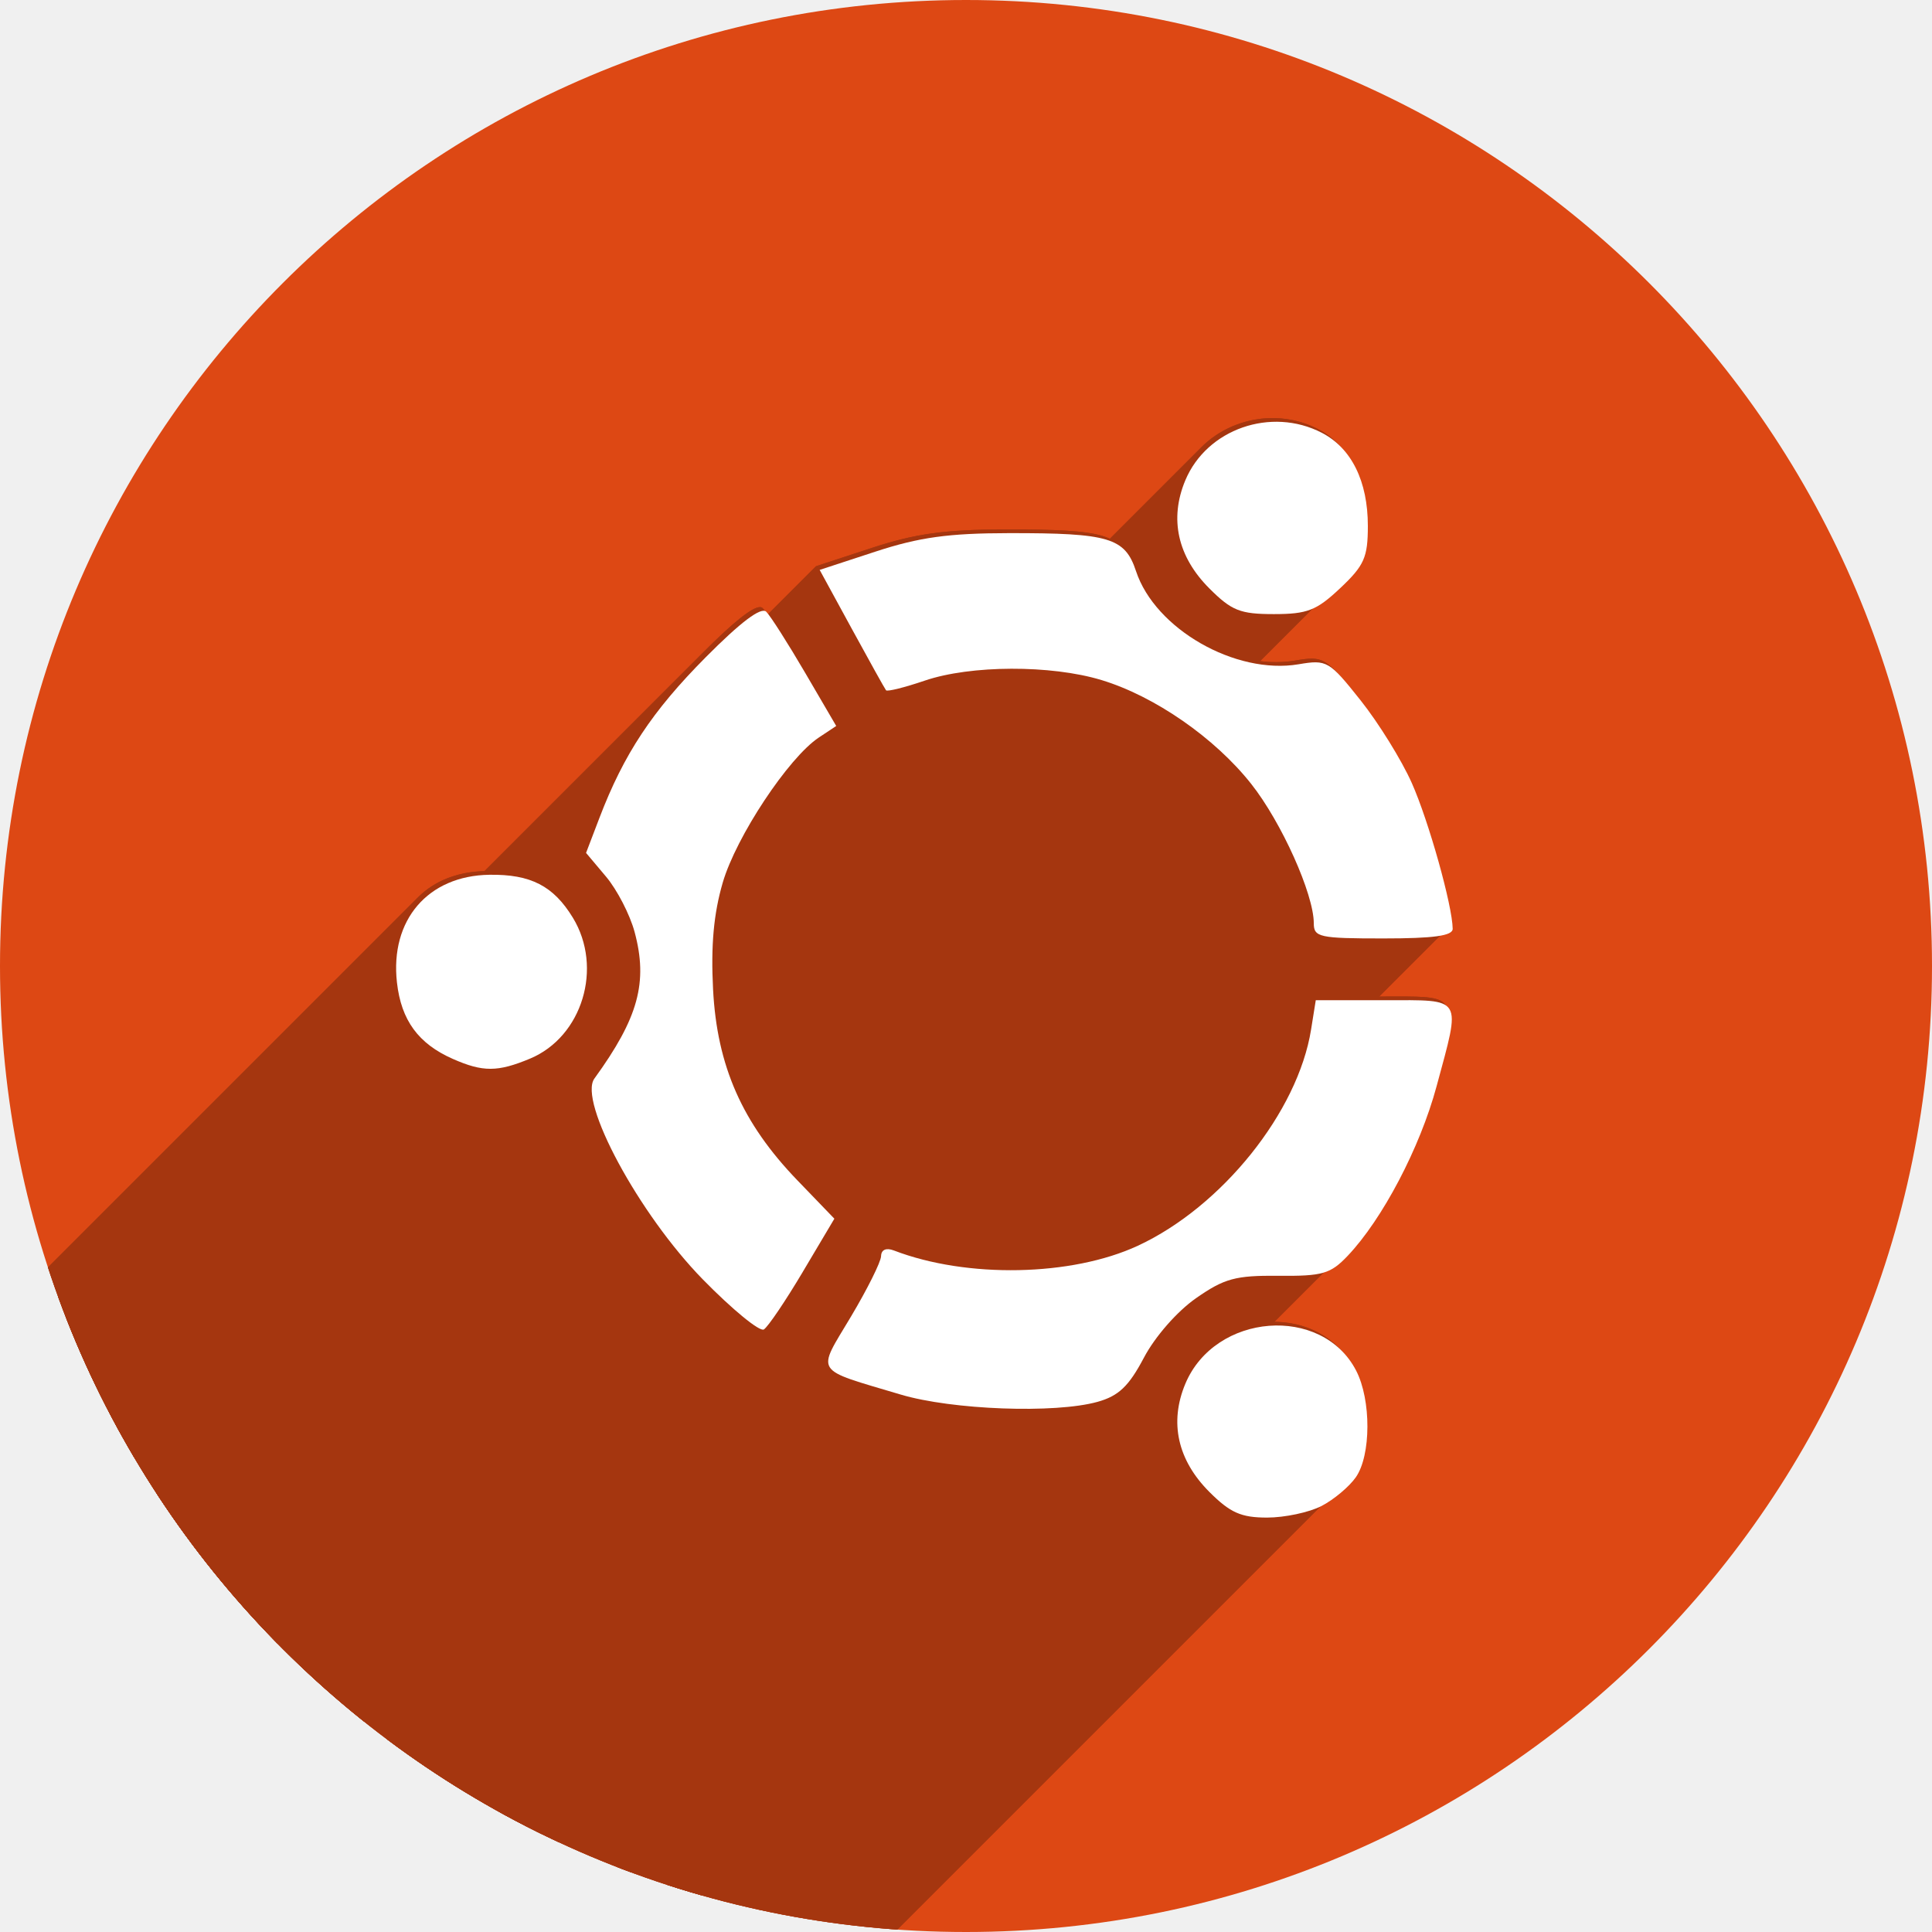
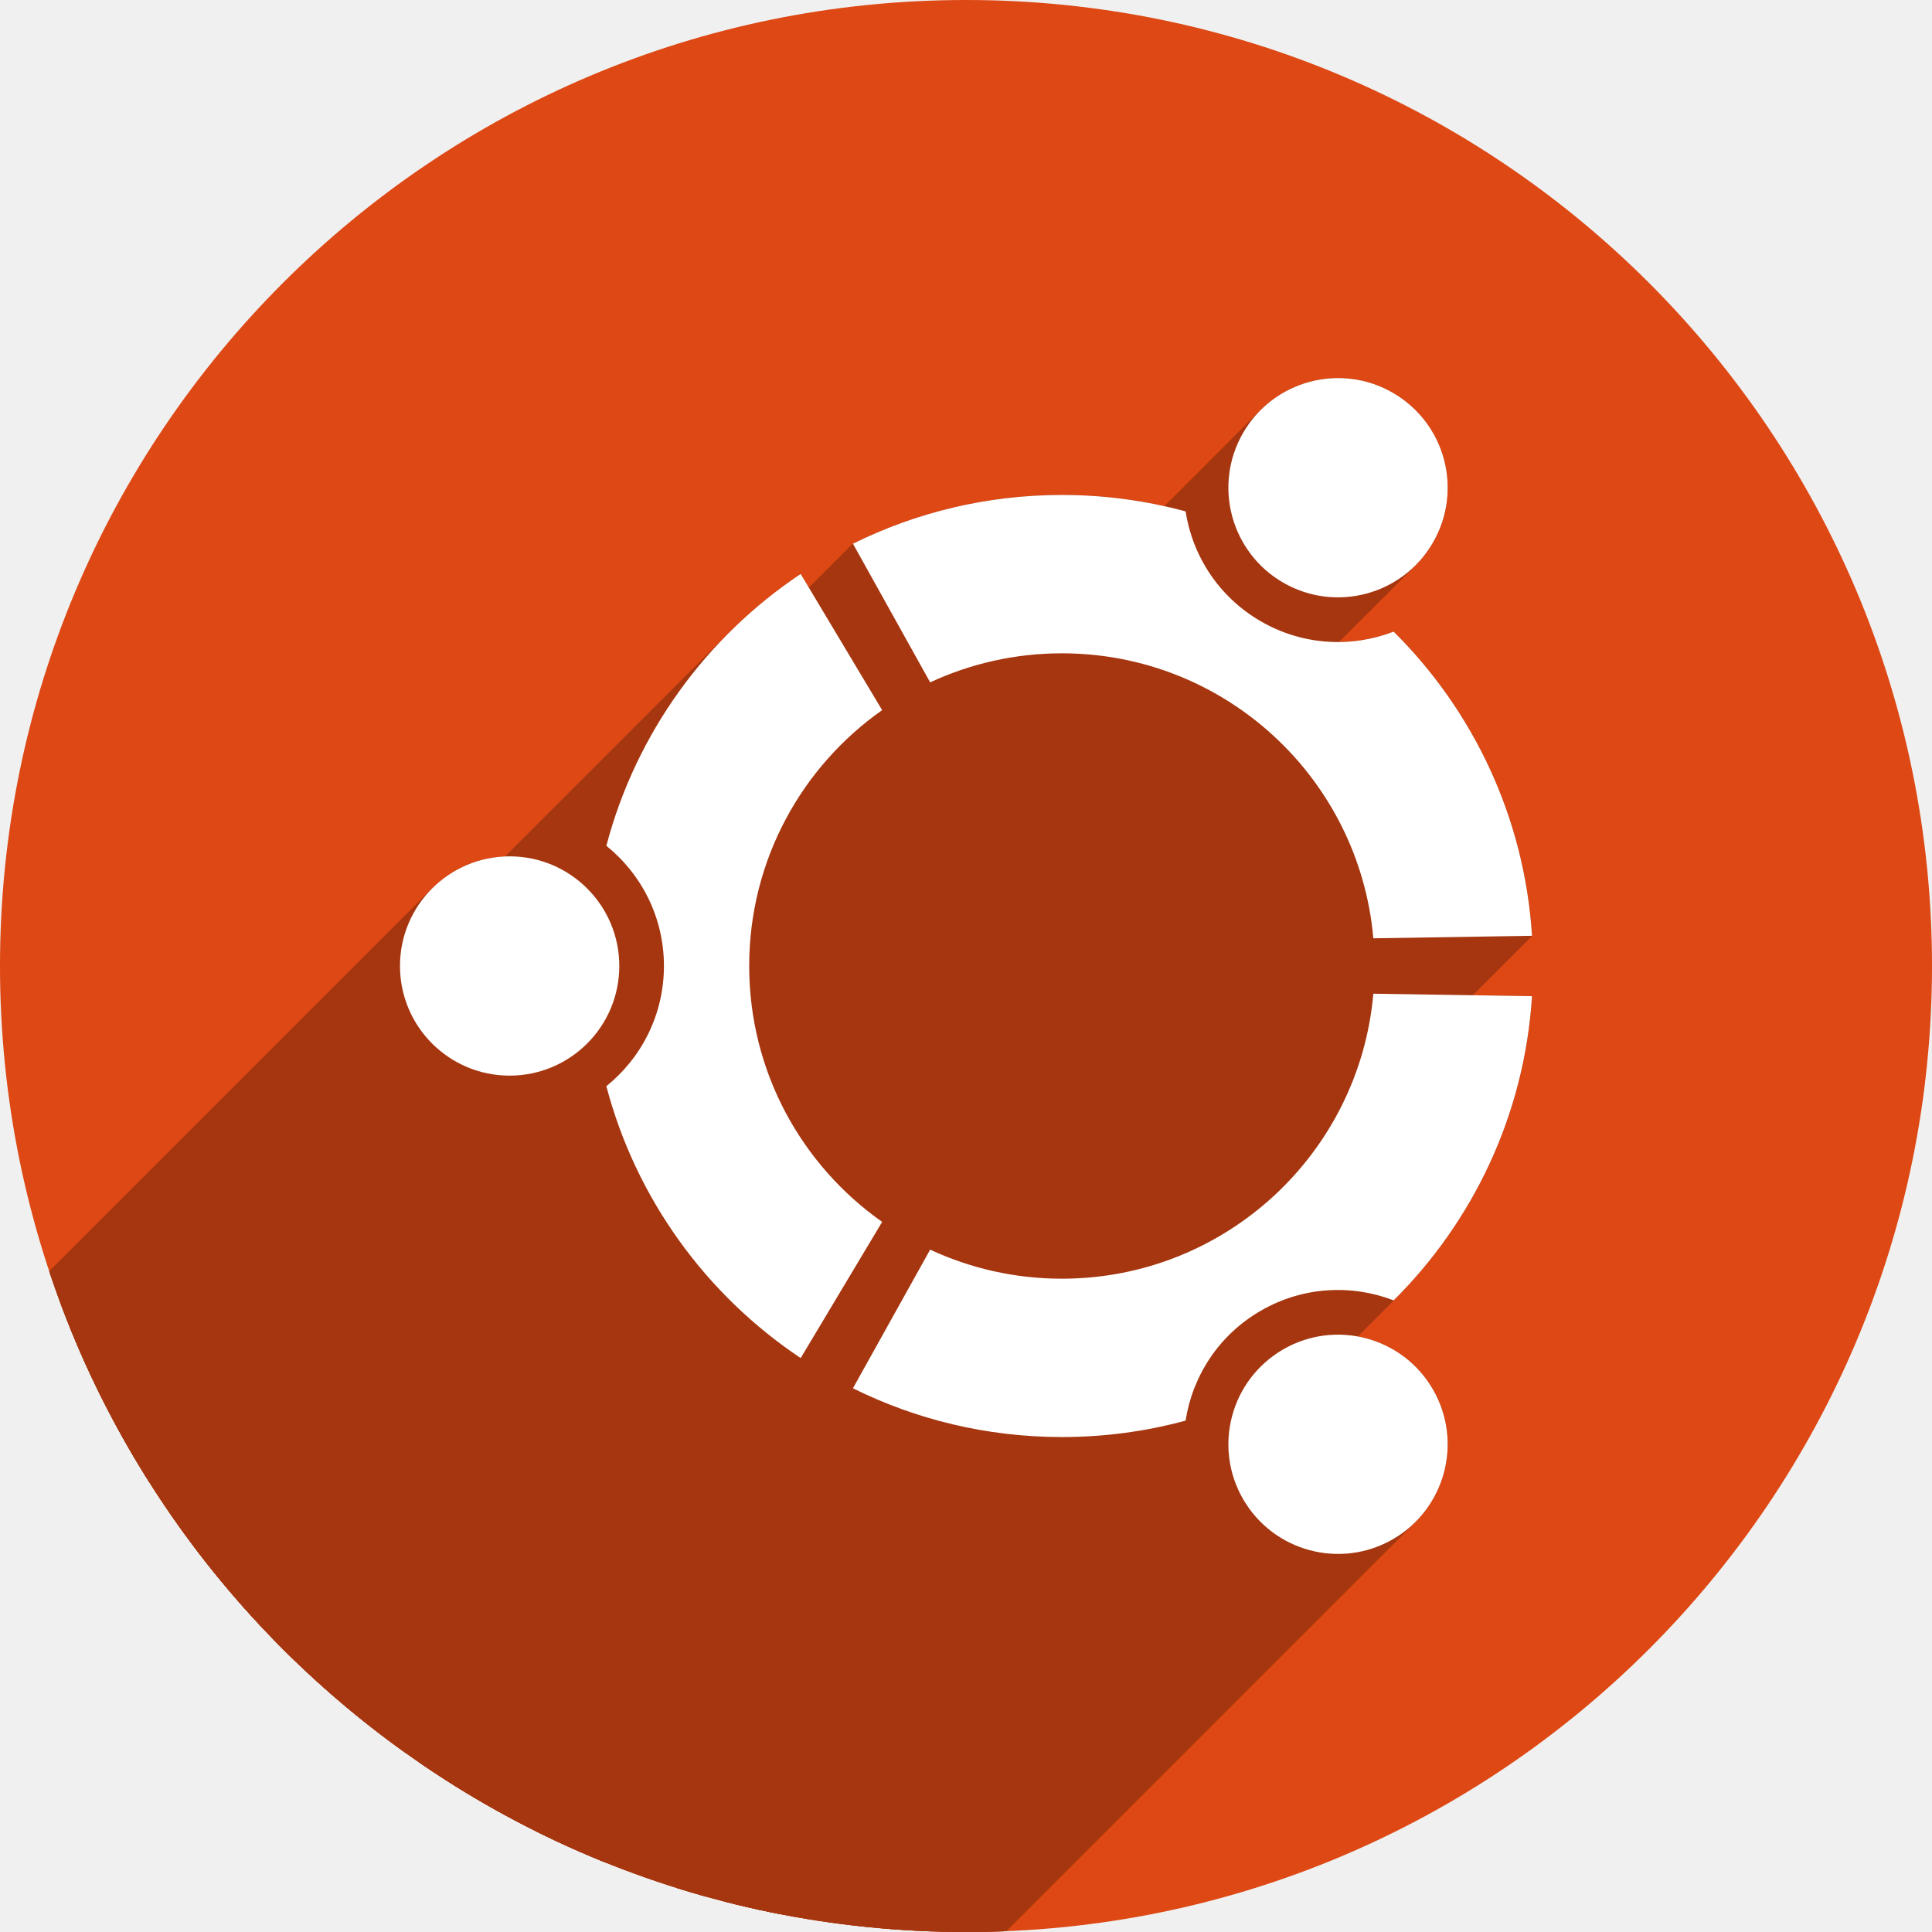
<svg xmlns="http://www.w3.org/2000/svg" width="256" height="256" viewBox="0 0 256 256" id="svg4149" version="1.1">
  <defs id="defs4151">
-     <clipPath id="clipPath4863" clipPathUnits="userSpaceOnUse">
-       <circle r="77.263" cy="924.362" cx="128" id="circle4865" style="fill:#e9e9e9;fill-opacity:1;stroke:none;stroke-width:20;stroke-miterlimit:4;stroke-dasharray:none;stroke-opacity:1" />
+     <clipPath clipPathUnits="userSpaceOnUse" id="clipPath4863">
+       <circle style="fill:#e9e9e9;fill-opacity:1;stroke:none;stroke-width:20;stroke-miterlimit:4;stroke-dasharray:none;stroke-opacity:1" id="circle4865" cx="128" cy="924.362" r="77.263" />
    </clipPath>
-     <clipPath clipPathUnits="userSpaceOnUse" id="clipPath5108">
-       <circle r="128" cy="128" cx="128" id="circle5110" style="fill:#dd4814;fill-opacity:1;stroke:none;stroke-width:20;stroke-miterlimit:4;stroke-dasharray:none;stroke-opacity:1" />
+     <clipPath id="clipPath5108" clipPathUnits="userSpaceOnUse">
+       <circle style="fill:#dd4814;fill-opacity:1;stroke:none;stroke-width:20;stroke-miterlimit:4;stroke-dasharray:none;stroke-opacity:1" id="circle5110" cx="128" cy="128" r="128" />
+     </clipPath>
+     <clipPath clipPathUnits="userSpaceOnUse" id="clipPath1087">
+       <circle style="fill:#dd4814;fill-opacity:1;stroke:none;stroke-width:20;stroke-miterlimit:4;stroke-dasharray:none;stroke-opacity:1" id="circle1089" cx="128" cy="924.362" r="128" />
    </clipPath>
  </defs>
-   <g id="layer1" transform="translate(0,-796.3622)">
-     <circle style="fill:#dd4814;fill-opacity:1;stroke:none;stroke-width:20;stroke-miterlimit:4;stroke-dasharray:none;stroke-opacity:1" id="path4723" cx="128" cy="924.362" r="128" />
-     <g id="g4839" transform="translate(0,796.3622)" clip-path="url(#clipPath5108)" style="fill:#a5360f;fill-opacity:1">
-       <g id="g4841" style="fill:#a5360f;fill-opacity:1">
-         <path id="path4843" d="m 168.057,55.41 c -3.32,0.141 -6.525,1.508 -8.852,3.835 l -353.553,353.553 c 2.327,-2.327 5.532,-3.695 8.852,-3.835 z" style="fill:#a5360f;fill-opacity:1" />
-         <path id="path4845" d="m 159.204,59.246 c -1.101,1.101 -2.006,2.417 -2.634,3.92 L -196.983,416.719 c 0.628,-1.503 1.533,-2.819 2.634,-3.92 z" style="fill:#a5360f;fill-opacity:1" />
-         <path id="path4847" d="m 156.57,63.166 c -2.135,5.11 -1.022,10.107 3.191,14.32 L -193.792,431.04 c -4.214,-4.214 -5.327,-9.21 -3.191,-14.32 z" style="fill:#a5360f;fill-opacity:1" />
-         <path id="path4849" d="m 159.762,77.486 c 2.948,2.948 4.081,3.398 8.545,3.398 L -185.247,434.438 c -4.464,0 -5.597,-0.451 -8.545,-3.398 z" style="fill:#a5360f;fill-opacity:1" />
-         <path id="path4851" d="m 168.307,80.885 c 4.437,0 5.648,-0.474 8.799,-3.445 L -176.448,430.993 c -3.151,2.972 -4.362,3.445 -8.799,3.445 z" style="fill:#a5360f;fill-opacity:1" />
-         <path id="path4853" d="m 177.105,77.439 c 0.314,-0.296 0.602,-0.574 0.866,-0.838 L -175.582,430.155 c -0.264,0.264 -0.551,0.541 -0.866,0.838 z" style="fill:#a5360f;fill-opacity:1" />
-         <path id="path4855" d="m 177.971,76.602 c 2.403,-2.403 2.789,-3.643 2.789,-7.399 L -172.794,422.757 c 0,3.755 -0.386,4.996 -2.789,7.399 z" style="fill:#a5360f;fill-opacity:1" />
-         <path id="path4857" d="m 180.76,69.203 c 0,-5.923 -2.17,-10.31 -6.105,-12.346 L -178.899,410.411 c 3.936,2.035 6.105,6.423 6.105,12.346 z" style="fill:#a5360f;fill-opacity:1" />
-         <path id="path4859" d="m 174.654,56.857 c -2.098,-1.085 -4.374,-1.542 -6.598,-1.447 L -185.497,408.964 c 2.223,-0.094 4.499,0.362 6.598,1.447 z" style="fill:#a5360f;fill-opacity:1" />
-         <path id="path4861" d="m 133.18,70.156 c -7.977,0.011 -11.866,0.548 -17.645,2.441 L -238.018,426.151 c 5.778,-1.893 9.668,-2.43 17.645,-2.441 z" style="fill:#a5360f;fill-opacity:1" />
-         <path id="path4863" d="m 115.535,72.598 -7.412,2.43 -353.553,353.553 7.412,-2.43 z" style="fill:#a5360f;fill-opacity:1" />
-         <path id="path4865" d="m 108.123,75.027 4.25,7.789 -353.553,353.553 -4.25,-7.789 z" style="fill:#a5360f;fill-opacity:1" />
-         <path id="path4867" d="m 112.373,82.816 c 2.337,4.284 4.381,7.956 4.543,8.16 L -236.637,444.53 c -0.162,-0.204 -2.206,-3.876 -4.543,-8.16 z" style="fill:#a5360f;fill-opacity:1" />
-         <path id="path4869" d="m 116.916,90.977 c 0.162,0.204 2.472,-0.372 5.135,-1.279 L -231.503,443.251 c -2.663,0.907 -4.973,1.483 -5.135,1.279 z" style="fill:#a5360f;fill-opacity:1" />
-         <path id="path4871" d="m 122.051,89.697 c 6.073,-2.069 16.719,-2.103 23.408,-0.076 L -208.094,443.174 c -6.689,-2.027 -17.335,-1.993 -23.408,0.076 z" style="fill:#a5360f;fill-opacity:1" />
-         <path id="path4873" d="m 145.459,89.621 c 7.059,2.139 15.024,7.662 19.846,13.762 L -188.249,456.936 c -4.821,-6.099 -12.786,-11.622 -19.846,-13.762 z" style="fill:#a5360f;fill-opacity:1" />
-         <path id="path4875" d="m 165.305,103.383 c 4.016,5.081 8.293,14.605 8.293,18.469 l -353.553,353.553 c 0,-3.864 -4.277,-13.388 -8.293,-18.469 z" style="fill:#a5360f;fill-opacity:1" />
-         <path id="path4877" d="m 173.598,121.852 c 0,1.847 0.741,2.008 9.209,2.008 l -353.553,353.553 c -8.468,0 -9.209,-0.161 -9.209,-2.008 z" style="fill:#a5360f;fill-opacity:1" />
-         <path id="path4879" d="m 182.807,123.859 c 5.712,0 8.378,-0.253 9.03,-0.905 l -353.553,353.553 c -0.652,0.652 -3.318,0.905 -9.03,0.905 z" style="fill:#a5360f;fill-opacity:1" />
-         <path id="path4881" d="m 191.837,122.954 c 0.112,-0.112 0.165,-0.236 0.163,-0.372 l -353.553,353.553 c 0.002,0.136 -0.051,0.26 -0.163,0.372 z" style="fill:#a5360f;fill-opacity:1" />
-         <path id="path4883" d="m 192,122.582 c -0.036,-3.084 -3.181,-14.297 -5.42,-19.324 L -166.973,456.811 c 2.239,5.028 5.384,16.241 5.42,19.324 z" style="fill:#a5360f;fill-opacity:1" />
-         <path id="path4885" d="m 186.58,103.258 c -1.345,-3.02 -4.394,-7.941 -6.775,-10.937 L -173.749,445.874 c 2.381,2.996 5.431,7.918 6.775,10.938 z" style="fill:#a5360f;fill-opacity:1" />
-         <path id="path4887" d="m 179.805,92.32 c -4.175,-5.254 -4.467,-5.424 -8.223,-4.789 l -353.553,353.553 c 3.755,-0.634 4.048,-0.465 8.223,4.789 z" style="fill:#a5360f;fill-opacity:1" />
-         <path id="path4889" d="m 171.582,87.531 c -8.371,1.414 -19.014,-4.684 -21.541,-12.342 L -203.512,428.743 c 2.527,7.658 13.171,13.756 21.541,12.342 z" style="fill:#a5360f;fill-opacity:1" />
-         <path id="path4891" d="m 150.041,75.189 c -1.461,-4.427 -3.555,-5.052 -16.861,-5.033 L -220.374,423.71 c 13.306,-0.018 15.4,0.606 16.861,5.033 z" style="fill:#a5360f;fill-opacity:1" />
-         <path id="path4893" d="m 100.697,80.445 c -1.006,-0.007 -3.461,1.942 -7.363,5.844 L -260.219,439.843 c 3.902,-3.902 6.357,-5.851 7.363,-5.844 z" style="fill:#a5360f;fill-opacity:1" />
-         <path id="path4895" d="m 93.334,86.29 c -0.106,0.106 -0.214,0.214 -0.323,0.324 L -260.542,440.167 c 0.109,-0.109 0.216,-0.217 0.323,-0.324 z" style="fill:#a5360f;fill-opacity:1" />
-         <path id="path4897" d="M 93.012,86.613 C 85.925,93.749 82.17,99.425 78.938,107.891 l -353.553,353.553 c 3.233,-8.465 6.988,-14.142 14.074,-21.277 z" style="fill:#a5360f;fill-opacity:1" />
-         <path id="path4899" d="m 78.938,107.891 -1.771,4.635 -353.553,353.553 1.771,-4.635 z" style="fill:#a5360f;fill-opacity:1" />
-         <path id="path4901" d="m 77.166,112.525 2.656,3.156 -353.553,353.553 -2.656,-3.156 z" style="fill:#a5360f;fill-opacity:1" />
-         <path id="path4903" d="m 79.822,115.682 c 1.46,1.736 3.159,5.028 3.775,7.316 L -269.956,476.551 c -0.616,-2.289 -2.315,-5.581 -3.775,-7.316 z" style="fill:#a5360f;fill-opacity:1" />
-         <path id="path4905" d="m 83.598,122.998 c 1.796,6.669 0.5,11.395 -5.326,19.426 L -275.282,495.977 c 5.826,-8.031 7.122,-12.756 5.326,-19.426 z" style="fill:#a5360f;fill-opacity:1" />
-         <path id="path4907" d="m 78.271,142.424 c -2.176,2.999 5.9,17.962 14.361,26.609 L -260.921,522.587 c -8.461,-8.648 -16.537,-23.61 -14.361,-26.609 z" style="fill:#a5360f;fill-opacity:1" />
-         <path id="path4909" d="m 92.633,169.033 c 3.903,3.989 7.543,6.977 8.09,6.639 l -353.553,353.553 c -0.547,0.338 -4.187,-2.649 -8.09,-6.639 z" style="fill:#a5360f;fill-opacity:1" />
-         <path id="path4911" d="m 100.723,175.672 c 0.044,-0.027 0.101,-0.075 0.167,-0.142 l -353.553,353.553 c -0.067,0.067 -0.123,0.115 -0.167,0.142 z" style="fill:#a5360f;fill-opacity:1" />
-         <path id="path4913" d="m 100.89,175.53 c 0.757,-0.757 2.894,-3.949 5.004,-7.502 l -353.553,353.553 c -2.111,3.553 -4.247,6.745 -5.004,7.502 z" style="fill:#a5360f;fill-opacity:1" />
-         <path id="path4915" d="m 105.895,168.027 4.176,-7.031 -353.553,353.553 -4.176,7.031 z" style="fill:#a5360f;fill-opacity:1" />
-         <path id="path4917" d="m 110.07,160.996 -4.916,-5.102 -353.553,353.553 4.916,5.102 z" style="fill:#a5360f;fill-opacity:1" />
-         <path id="path4919" d="M 105.154,155.895 C 97.859,148.326 94.524,140.769 93.998,130.621 L -259.555,484.174 c 0.526,10.148 3.861,17.705 11.156,25.273 z" style="fill:#a5360f;fill-opacity:1" />
-         <path id="path4921" d="m 93.998,130.621 c -0.302,-5.832 0.077,-10.037 1.279,-14.156 L -258.276,470.018 c -1.202,4.12 -1.581,8.324 -1.279,14.156 z" style="fill:#a5360f;fill-opacity:1" />
-         <path id="path4923" d="m 95.277,116.465 c 1.513,-5.186 6.779,-13.567 10.79,-17.577 L -247.487,452.441 c -4.01,4.01 -9.276,12.391 -10.79,17.577 z" style="fill:#a5360f;fill-opacity:1" />
-         <path id="path4925" d="m 106.067,98.888 c 0.692,-0.692 1.347,-1.254 1.939,-1.647 L -245.548,450.794 c -0.592,0.393 -1.247,0.955 -1.939,1.647 z" style="fill:#a5360f;fill-opacity:1" />
-         <path id="path4927" d="m 108.006,97.24 2.309,-1.533 -353.553,353.553 -2.309,1.533 z" style="fill:#a5360f;fill-opacity:1" />
-         <path id="path4929" d="m 110.314,95.707 -4.121,-7.055 -353.553,353.553 4.121,7.055 z" style="fill:#a5360f;fill-opacity:1" />
-         <path id="path4931" d="m 106.193,88.652 c -2.267,-3.88 -4.584,-7.516 -5.146,-8.078 L -252.507,434.128 c 0.563,0.563 2.879,4.198 5.146,8.078 z" style="fill:#a5360f;fill-opacity:1" />
-         <path id="path4933" d="m 101.047,80.574 c -0.085,-0.085 -0.202,-0.128 -0.35,-0.129 L -252.856,433.999 c 0.148,9.8e-4 0.264,0.044 0.35,0.129 z" style="fill:#a5360f;fill-opacity:1" />
-         <path id="path4935" d="m 64.355,115.424 c -3.732,0.056 -6.812,1.321 -8.963,3.472 L -298.161,472.449 c 2.151,-2.151 5.231,-3.416 8.963,-3.472 z" style="fill:#a5360f;fill-opacity:1" />
-         <path id="path4937" d="m 55.392,118.896 c -2.541,2.541 -3.786,6.319 -3.281,10.803 L -301.442,483.253 c -0.505,-4.484 0.74,-8.262 3.281,-10.803 z" style="fill:#a5360f;fill-opacity:1" />
-         <path id="path4939" d="m 52.111,129.699 c 0.564,5.004 2.83,8.105 7.396,10.121 L -294.046,493.374 c -4.567,-2.016 -6.832,-5.117 -7.396,-10.121 z" style="fill:#a5360f;fill-opacity:1" />
-         <path id="path4941" d="m 59.508,139.82 c 3.991,1.762 5.952,1.753 10.242,-0.039 L -283.803,493.335 c -4.29,1.792 -6.251,1.801 -10.242,0.039 z" style="fill:#a5360f;fill-opacity:1" />
-         <path id="path4943" d="m 69.75,139.781 c 1.426,-0.596 2.677,-1.458 3.728,-2.509 L -280.076,490.825 c -1.051,1.051 -2.302,1.913 -3.728,2.509 z" style="fill:#a5360f;fill-opacity:1" />
-         <path id="path4945" d="m 73.478,137.272 c 4.05,-4.05 5.145,-10.908 1.942,-16.161 L -278.133,474.665 c 3.203,5.253 2.108,12.11 -1.942,16.161 z" style="fill:#a5360f;fill-opacity:1" />
-         <path id="path4947" d="m 75.42,121.111 c -2.57,-4.215 -5.596,-5.77 -11.064,-5.688 L -289.198,468.977 c 5.468,-0.083 8.494,1.472 11.064,5.688 z" style="fill:#a5360f;fill-opacity:1" />
-         <path id="path4949" d="m 186.4,132.043 c -0.994,-0.006 -2.143,0.002 -3.463,0.002 l -353.553,353.553 c 1.32,0 2.469,-0.008 3.463,-0.002 z" style="fill:#a5360f;fill-opacity:1" />
-         <path id="path4951" d="m 182.938,132.045 -9.078,0 -353.553,353.553 9.078,0 z" style="fill:#a5360f;fill-opacity:1" />
-         <path id="path4953" d="m 173.859,132.045 -0.623,3.889 -353.553,353.553 0.623,-3.889 z" style="fill:#a5360f;fill-opacity:1" />
-         <path id="path4955" d="m 173.236,135.934 c -1.105,6.911 -5.543,14.48 -11.48,20.417 l -353.553,353.553 c 5.936,-5.936 10.375,-13.506 11.48,-20.417 z" style="fill:#a5360f;fill-opacity:1" />
-         <path id="path4957" d="m 161.757,156.35 c -3.439,3.439 -7.381,6.33 -11.469,8.228 l -353.553,353.553 c 4.088,-1.897 8.03,-4.789 11.469,-8.228 z" style="fill:#a5360f;fill-opacity:1" />
-         <path id="path4959" d="m 150.287,164.578 c -8.77,4.07 -22.656,4.341 -32.324,0.631 L -235.59,518.762 c 9.669,3.71 23.554,3.44 32.324,-0.631 z" style="fill:#a5360f;fill-opacity:1" />
-         <path id="path4961" d="m 117.963,165.209 c -0.664,-0.255 -1.17,-0.226 -1.453,0.057 l -353.553,353.553 c 0.283,-0.283 0.79,-0.312 1.453,-0.057 z" style="fill:#a5360f;fill-opacity:1" />
-         <path id="path4963" d="m 116.51,165.266 c -0.156,0.156 -0.243,0.388 -0.252,0.693 l -353.553,353.553 c 0.008,-0.305 0.096,-0.537 0.252,-0.693 z" style="fill:#a5360f;fill-opacity:1" />
-         <path id="path4965" d="m 116.258,165.959 c -0.021,0.764 -1.824,4.381 -4.006,8.039 l -353.553,353.553 c 2.182,-3.658 3.985,-7.275 4.006,-8.039 z" style="fill:#a5360f;fill-opacity:1" />
-         <path id="path4967" d="m 112.252,173.998 c -4.548,7.624 -5.066,6.814 6.604,10.299 l -353.553,353.553 c -11.669,-3.485 -11.151,-2.675 -6.604,-10.299 z" style="fill:#a5360f;fill-opacity:1" />
-         <path id="path4969" d="m 118.855,184.297 c 6.818,2.036 20.463,2.54 26.092,0.965 l -353.553,353.553 c -5.629,1.575 -19.274,1.071 -26.092,-0.965 z" style="fill:#a5360f;fill-opacity:1" />
-         <path id="path4971" d="m 144.947,185.262 c 1.463,-0.409 2.529,-0.956 3.499,-1.925 l -353.553,353.553 c -0.97,0.97 -2.036,1.516 -3.499,1.925 z" style="fill:#a5360f;fill-opacity:1" />
-         <path id="path4973" d="m 148.446,183.336 c 0.884,-0.884 1.688,-2.119 2.64,-3.924 L -202.467,532.966 c -0.952,1.805 -1.756,3.04 -2.64,3.924 z" style="fill:#a5360f;fill-opacity:1" />
-         <path id="path4975" d="m 151.086,179.412 c 0.979,-1.855 2.6,-3.954 4.312,-5.666 l -353.553,353.553 c -1.712,1.712 -3.334,3.811 -4.312,5.666 z" style="fill:#a5360f;fill-opacity:1" />
-         <path id="path4977" d="m 155.398,173.746 c 0.864,-0.864 1.751,-1.63 2.59,-2.215 l -353.553,353.553 c -0.839,0.585 -1.726,1.351 -2.59,2.215 z" style="fill:#a5360f;fill-opacity:1" />
-         <path id="path4979" d="m 157.988,171.531 c 3.757,-2.622 5.235,-3.022 10.932,-2.969 l -353.553,353.553 c -5.697,-0.054 -7.175,0.347 -10.932,2.969 z" style="fill:#a5360f;fill-opacity:1" />
-         <path id="path4981" d="m 168.92,168.562 c 5.489,0.052 6.749,-0.217 8.77,-2.239 l -353.553,353.553 c -2.021,2.021 -3.281,2.29 -8.77,2.239 z" style="fill:#a5360f;fill-opacity:1" />
-         <path id="path4983" d="m 177.69,166.324 c 0.122,-0.122 0.246,-0.25 0.374,-0.384 l -353.553,353.553 c -0.128,0.135 -0.253,0.263 -0.374,0.384 z" style="fill:#a5360f;fill-opacity:1" />
-         <path id="path4985" d="m 178.064,165.939 c 4.618,-4.848 9.605,-14.347 11.797,-22.469 l -353.553,353.553 c -2.191,8.122 -7.179,17.62 -11.797,22.469 z" style="fill:#a5360f;fill-opacity:1" />
-         <path id="path4987" d="m 189.861,143.471 c 2.847,-10.55 3.496,-11.384 -3.461,-11.428 L -167.153,485.596 c 6.957,0.044 6.308,0.878 3.461,11.428 z" style="fill:#a5360f;fill-opacity:1" />
-         <path id="path4989" d="m 168.529,175.148 c -3.412,0.054 -6.87,1.364 -9.357,3.851 l -353.553,353.553 c 2.488,-2.488 5.945,-3.798 9.357,-3.851 z" style="fill:#a5360f;fill-opacity:1" />
-         <path id="path4991" d="m 159.172,179 c -1.076,1.076 -1.971,2.373 -2.602,3.883 L -196.983,536.436 c 0.631,-1.51 1.526,-2.807 2.602,-3.883 z" style="fill:#a5360f;fill-opacity:1" />
-         <path id="path4993" d="m 156.57,182.883 c -2.135,5.11 -1.022,10.107 3.191,14.32 l -353.553,353.553 c -4.214,-4.214 -5.327,-9.21 -3.191,-14.32 z" style="fill:#a5360f;fill-opacity:1" />
-         <path id="path4995" d="m 159.762,197.203 c 2.757,2.757 4.2,3.398 7.645,3.398 l -353.553,353.553 c -3.445,0 -4.888,-0.641 -7.645,-3.398 z" style="fill:#a5360f;fill-opacity:1" />
-         <path id="path4997" d="m 167.406,200.602 c 2.335,0 5.577,-0.688 7.203,-1.529 l -353.553,353.553 c -1.626,0.841 -4.868,1.529 -7.203,1.529 z" style="fill:#a5360f;fill-opacity:1" />
-         <path id="path4999" d="m 174.609,199.072 c 1.173,-0.607 2.566,-1.667 3.58,-2.682 l -353.553,353.553 c -1.015,1.015 -2.407,2.075 -3.58,2.682 z" style="fill:#a5360f;fill-opacity:1" />
-         <path id="path5001" d="m 178.19,196.39 c 0.392,-0.392 0.728,-0.777 0.972,-1.127 l -353.553,353.553 c -0.245,0.349 -0.58,0.735 -0.972,1.127 z" style="fill:#a5360f;fill-opacity:1" />
-         <path id="path5003" d="m 179.162,195.264 c 2.033,-2.903 2.057,-10.246 0.045,-14.137 l -353.553,353.553 c 2.012,3.89 1.988,11.234 -0.045,14.137 z" style="fill:#a5360f;fill-opacity:1" />
-         <path id="path5005" d="m 179.207,181.127 c -2.123,-4.106 -6.364,-6.046 -10.678,-5.979 l -353.553,353.553 c 4.314,-0.068 8.555,1.873 10.678,5.979 z" style="fill:#a5360f;fill-opacity:1" />
+   <g transform="translate(0,-796.3622)" id="layer1">
+     <circle r="128" cy="924.362" cx="128" id="path4723" style="fill:#dd4814;fill-opacity:1;stroke:none;stroke-width:20;stroke-miterlimit:4;stroke-dasharray:none;stroke-opacity:1" />
+     <g id="g1019" clip-path="url(#clipPath1087)">
+       <g id="g1016" style="fill:#a5360f;fill-opacity:1;stroke-width:0.797">
+         <path id="path916" d="M82.059 924.359C82.059 928.37 80.433 932.003 77.804 934.632L-63.618 1076.054C-60.988 1073.424 -59.362 1069.792 -59.362 1065.78Z" />
+         <path id="path918" d="M77.804 934.632C75.174 937.262 71.54 938.889 67.525 938.889L-73.897 1080.31C-69.882 1080.31 -66.248 1078.684 -63.618 1076.054Z" />
+         <path id="path920" d="M67.525 938.889C59.505 938.889 53.0 932.383 53.0 924.359L-88.421 1065.78C-88.421 1073.805 -81.916 1080.31 -73.897 1080.31Z" />
+         <path id="path922" d="M53.0 924.359C53.0 920.348 54.626 916.717 57.255 914.088L-84.166 1055.509C-86.795 1058.138 -88.421 1061.77 -88.421 1065.78Z" />
+         <path id="path924" d="M57.255 914.088C59.884 911.459 63.515 909.833 67.525 909.833L-73.897 1051.254C-77.906 1051.254 -81.537 1052.881 -84.166 1055.509Z" />
+         <path id="path926" d="M67.525 909.833C75.554 909.833 82.059 916.338 82.059 924.359L-59.362 1065.78C-59.362 1057.759 -65.867 1051.254 -73.897 1051.254Z" />
+         <path id="path928" d="M164.716 995.002C168.729 1001.946 177.611 1004.327 184.56 1000.32L43.138 1141.742C36.189 1145.749 27.308 1143.367 23.295 1136.424Z" />
+         <path id="path930" d="M184.56 1000.32C185.688 999.668 186.696 998.888 187.576 998.008L46.155 1139.43C45.275 1140.309 44.267 1141.09 43.138 1141.742Z" />
+         <path id="path932" d="M187.576 998.008C192.113 993.472 193.237 986.292 189.877 980.472L48.455 1121.893C51.816 1127.714 50.691 1134.893 46.155 1139.43Z" />
+         <path id="path934" d="M189.877 980.472C185.865 973.524 176.982 971.148 170.034 975.16L28.613 1116.581C35.561 1112.569 44.444 1114.945 48.455 1121.893Z" />
+         <path id="path936" d="M170.034 975.16C168.905 975.812 167.896 976.593 167.016 977.473L25.594 1118.894C26.474 1118.014 27.483 1117.233 28.613 1116.581Z" />
+         <path id="path938" d="M167.016 977.473C162.48 982.009 161.356 989.183 164.716 995.002L23.295 1136.424C19.935 1130.605 21.059 1123.43 25.594 1118.894Z" />
+         <path id="path940" d="M189.876 868.249C193.888 861.299 191.512 852.415 184.559 848.408L43.138 989.829C50.091 993.837 52.467 1002.721 48.455 1009.671Z" />
+         <path id="path942" d="M184.559 848.408C178.742 845.047 171.563 846.172 167.026 850.708L25.605 992.13C30.142 987.593 37.321 986.468 43.138 989.829Z" />
+         <path id="path944" d="M167.026 850.708C166.147 851.588 165.367 852.595 164.715 853.723L23.294 995.144C23.946 994.016 24.726 993.009 25.605 992.13Z" />
+         <path id="path946" d="M164.715 853.723C160.704 860.671 163.084 869.555 170.033 873.566L28.612 1014.988C21.663 1010.976 19.282 1002.093 23.294 995.144Z" />
+         <path id="path948" d="M170.033 873.566C175.852 876.926 183.029 875.803 187.563 871.27L46.141 1012.691C41.608 1017.224 34.431 1018.347 28.612 1014.988Z" />
+         <path id="path950" d="M187.563 871.27C188.443 870.389 189.224 869.38 189.876 868.249L48.455 1009.671C47.803 1010.801 47.022 1011.81 46.141 1012.691Z" />
+         <path id="path952" d="M140.706 882.93C162.355 882.93 180.119 899.524 181.974 920.692L40.553 1062.113C38.698 1040.946 20.933 1024.351 -0.715 1024.351Z" />
+         <path id="path954" d="M181.974 920.692L203.0 920.36L61.579 1061.782L40.553 1062.113Z" />
+         <path id="path956" d="M203.0 920.36C202.002 904.632 195.179 890.487 184.667 880.057L43.245 1021.478C53.758 1031.908 60.58 1046.054 61.579 1061.782Z" />
+         <path id="path958" d="M184.667 880.057C179.102 882.204 172.644 881.912 167.074 878.694L25.652 1020.115C31.223 1023.334 37.68 1023.625 43.245 1021.478Z" />
+         <path id="path960" d="M167.074 878.694C161.499 875.475 158.018 870.027 157.097 864.123L15.675 1005.545C16.596 1011.448 20.078 1016.896 25.652 1020.115Z" />
+         <path id="path962" d="M157.097 864.123C151.871 862.704 146.375 861.944 140.706 861.944L-0.715 1003.366C4.954 1003.366 10.45 1004.126 15.675 1005.545Z" />
+         <path id="path964" d="M140.706 861.944C130.763 861.944 121.365 864.269 113.019 868.405L-28.402 1009.826C-20.056 1005.691 -10.658 1003.366 -0.715 1003.366Z" />
+         <path id="path966" d="M113.019 868.405L123.25 886.777L-18.172 1028.198L-28.402 1009.826Z" />
+         <path id="path968" d="M123.25 886.777C128.552 884.313 134.473 882.93 140.706 882.93L-0.715 1024.351C-6.948 1024.351 -12.87 1025.734 -18.172 1028.198Z" />
+         <path id="path970" d="M99.272 924.359C99.272 912.923 103.909 902.567 111.405 895.071L-30.016 1036.493C-37.512 1043.988 -42.149 1054.344 -42.149 1065.78Z" />
+         <path id="path972" d="M111.405 895.071C113.095 893.381 114.93 891.837 116.89 890.458L-24.531 1031.88C-26.491 1033.258 -28.327 1034.803 -30.016 1036.493Z" />
+         <path id="path974" d="M116.89 890.458L106.095 872.413L-35.327 1013.834L-24.531 1031.88Z" />
+         <path id="path976" d="M106.095 872.413C102.668 874.701 99.48 877.32 96.577 880.223L-44.844 1021.644C-41.941 1018.741 -38.754 1016.123 -35.327 1013.834Z" />
+         <path id="path978" d="M96.577 880.223C88.889 887.911 83.199 897.595 80.346 908.436L-61.075 1049.858C-58.223 1039.016 -52.532 1029.332 -44.844 1021.644Z" />
+         <path id="path980" d="M80.346 908.436C84.996 912.181 87.976 917.921 87.976 924.359L-53.446 1065.781C-53.446 1059.343 -56.425 1053.602 -61.075 1049.858Z" />
+         <path id="path982" d="M87.976 924.359C87.976 930.007 85.685 935.115 81.988 938.813L-59.434 1080.234C-55.736 1076.537 -53.446 1071.428 -53.446 1065.781Z" />
+         <path id="path984" d="M81.988 938.813C81.467 939.333 80.919 939.826 80.346 940.287L-61.075 1081.709C-60.502 1081.247 -59.954 1080.755 -59.434 1080.234Z" />
+         <path id="path986" d="M80.346 940.287C84.276 955.221 93.59 967.959 106.095 976.315L-35.327 1117.736C-47.831 1109.381 -57.146 1096.643 -61.075 1081.709Z" />
+         <path id="path988" d="M106.095 976.315L116.89 958.269L-24.531 1099.691L-35.327 1117.736Z" />
+         <path id="path990" d="M116.89 958.269C106.236 950.77 99.272 938.382 99.272 924.359L-42.149 1065.78C-42.149 1079.803 -35.185 1092.191 -24.531 1099.691Z" />
+         <path id="path992" d="M140.706 965.796C134.474 965.796 128.553 964.413 123.25 961.945L-18.172 1103.366C-12.869 1105.834 -6.947 1107.217 -0.715 1107.217Z" />
+         <path id="path994" d="M123.25 961.945L113.019 980.316L-28.402 1121.738L-18.172 1103.366Z" />
+         <path id="path996" d="M113.019 980.316C121.365 984.455 130.763 986.778 140.706 986.778L-0.715 1128.199C-10.659 1128.199 -20.056 1125.876 -28.402 1121.738Z" />
+         <path id="path998" d="M140.706 986.778C146.374 986.778 151.871 986.023 157.097 984.602L15.675 1126.023C10.45 1127.445 4.953 1128.199 -0.715 1128.199Z" />
+         <path id="path1000" d="M157.097 984.602C157.754 980.379 159.721 976.391 162.826 973.286L21.405 1114.707C18.3 1117.812 16.333 1121.8 15.675 1126.023Z" />
+         <path id="path1002" d="M162.826 973.286C164.065 972.047 165.484 970.949 167.074 970.033L25.652 1111.455C24.063 1112.371 22.643 1113.469 21.405 1114.707Z" />
+         <path id="path1004" d="M167.074 970.033C172.644 966.815 179.102 966.522 184.667 968.669L43.245 1110.09C37.68 1107.943 31.223 1108.236 25.652 1111.455Z" />
+         <path id="path1006" d="M184.667 968.669C184.723 968.613 184.779 968.558 184.834 968.502L43.413 1109.923C43.357 1109.979 43.301 1110.035 43.245 1110.09Z" />
+         <path id="path1008" d="M184.834 968.502C195.253 958.083 202.007 944.005 203.0 928.361L61.579 1069.782C60.586 1085.426 53.831 1099.505 43.413 1109.923Z" />
+         <path id="path1010" d="M203.0 928.361L181.974 928.035L40.553 1069.456L61.579 1069.782Z" />
+         <path id="path1012" d="M181.974 928.035C181.099 938.012 176.688 946.976 170.001 953.663L28.579 1095.084C35.267 1088.397 39.678 1079.434 40.553 1069.456Z" />
+         <path id="path1014" d="M170.001 953.663C162.504 961.159 152.148 965.796 140.706 965.796L-0.715 1107.217C10.727 1107.217 21.083 1102.58 28.579 1095.084Z" />
      </g>
-       <path id="path4758" d="m 168.057,55.41 c -4.891,0.208 -9.531,3.076 -11.486,7.756 -2.135,5.11 -1.022,10.107 3.191,14.32 2.948,2.948 4.081,3.398 8.545,3.398 4.437,0 5.648,-0.474 8.799,-3.445 3.179,-2.998 3.654,-4.069 3.654,-8.236 0,-5.923 -2.17,-10.31 -6.105,-12.346 -2.098,-1.085 -4.374,-1.542 -6.598,-1.447 z M 133.18,70.156 c -7.977,0.011 -11.866,0.548 -17.645,2.441 l -7.412,2.43 4.25,7.789 c 2.337,4.284 4.381,7.956 4.543,8.16 0.162,0.204 2.472,-0.372 5.135,-1.279 6.073,-2.069 16.719,-2.103 23.408,-0.076 7.059,2.139 15.024,7.662 19.846,13.762 4.016,5.081 8.293,14.605 8.293,18.469 0,1.847 0.741,2.008 9.209,2.008 6.693,0 9.204,-0.348 9.193,-1.277 -0.036,-3.084 -3.181,-14.297 -5.42,-19.324 -1.345,-3.02 -4.394,-7.941 -6.775,-10.937 -4.175,-5.254 -4.467,-5.424 -8.223,-4.789 -8.371,1.414 -19.014,-4.684 -21.541,-12.342 -1.461,-4.427 -3.555,-5.052 -16.861,-5.033 z m -32.482,10.289 c -1.034,-0.007 -3.596,2.05 -7.686,6.168 -7.086,7.135 -10.841,12.812 -14.074,21.277 l -1.771,4.635 2.656,3.156 c 1.46,1.736 3.159,5.028 3.775,7.316 1.796,6.669 0.5,11.395 -5.326,19.426 -2.176,2.999 5.9,17.962 14.361,26.609 3.903,3.989 7.543,6.977 8.09,6.639 0.547,-0.338 2.875,-3.778 5.172,-7.645 l 4.176,-7.031 -4.916,-5.102 c -7.295,-7.568 -10.631,-15.126 -11.156,-25.273 -0.302,-5.832 0.077,-10.037 1.279,-14.156 1.774,-6.082 8.709,-16.556 12.729,-19.225 l 2.309,-1.533 -4.121,-7.055 c -2.267,-3.88 -4.584,-7.516 -5.146,-8.078 -0.085,-0.085 -0.202,-0.128 -0.35,-0.129 z M 64.355,115.424 c -8.142,0.123 -13.177,5.995 -12.244,14.275 0.564,5.004 2.83,8.105 7.396,10.121 3.991,1.762 5.952,1.753 10.242,-0.039 6.92,-2.892 9.704,-12.054 5.67,-18.67 -2.57,-4.215 -5.596,-5.77 -11.064,-5.688 z m 122.045,16.619 c -0.994,-0.006 -2.143,0.002 -3.463,0.002 l -9.078,0 -0.623,3.889 c -1.745,10.915 -11.805,23.472 -22.949,28.645 -8.77,4.07 -22.656,4.341 -32.324,0.631 -1.029,-0.395 -1.681,-0.107 -1.705,0.75 -0.021,0.764 -1.824,4.381 -4.006,8.039 -4.548,7.624 -5.066,6.814 6.604,10.299 6.818,2.036 20.463,2.54 26.092,0.965 2.796,-0.783 4.142,-2.064 6.139,-5.85 1.473,-2.791 4.401,-6.136 6.902,-7.881 3.757,-2.622 5.235,-3.022 10.932,-2.969 5.82,0.055 6.885,-0.251 9.145,-2.623 4.618,-4.848 9.605,-14.347 11.797,-22.469 2.847,-10.55 3.496,-11.384 -3.461,-11.428 z m -17.871,43.105 c -4.889,0.077 -9.869,2.732 -11.959,7.734 -2.135,5.11 -1.022,10.107 3.191,14.32 2.757,2.757 4.2,3.398 7.645,3.398 2.335,0 5.577,-0.688 7.203,-1.529 1.626,-0.841 3.674,-2.555 4.553,-3.809 2.033,-2.903 2.057,-10.246 0.045,-14.137 -2.123,-4.106 -6.364,-6.046 -10.678,-5.979 z" style="fill:#a5360f;fill-opacity:1" />
+       <path d="m 82.059,924.359 c 0,8.024 -6.505,14.53 -14.534,14.53 C 59.505,938.889 53,932.383 53,924.359 c 0,-8.021 6.505,-14.526 14.525,-14.526 8.029,0 14.534,6.505 14.534,14.526 z m 82.657,70.644 c 4.013,6.944 12.894,9.325 19.843,5.318 6.948,-4.013 9.329,-12.899 5.317,-19.848 -4.012,-6.948 -12.894,-9.324 -19.843,-5.312 -6.949,4.013 -9.33,12.894 -5.318,19.843 z m 25.16,-126.753 c 4.012,-6.95 1.636,-15.834 -5.317,-19.842 -6.944,-4.012 -15.83,-1.631 -19.843,5.315 -4.012,6.948 -1.631,15.832 5.318,19.843 6.949,4.012 15.836,1.631 19.843,-5.317 z m -49.17,14.68 c 21.648,0 39.413,16.595 41.268,37.762 L 203,920.36 c -0.998,-15.728 -7.821,-29.873 -18.333,-40.303 -5.565,2.147 -12.022,1.855 -17.593,-1.363 -5.575,-3.219 -9.056,-8.667 -9.977,-14.57 -5.225,-1.419 -10.722,-2.179 -16.39,-2.179 -9.943,0 -19.341,2.325 -27.687,6.46 l 10.231,18.372 c 5.302,-2.464 11.223,-3.847 17.456,-3.847 z m -41.434,41.429 c 0,-14.014 6.963,-26.407 17.617,-33.9 l -10.795,-18.046 c -12.505,8.351 -21.819,21.089 -25.749,36.023 4.651,3.745 7.63,9.485 7.63,15.923 0,6.442 -2.98,12.182 -7.63,15.928 3.93,14.934 13.244,27.672 25.749,36.027 l 10.795,-18.046 C 106.236,950.77 99.272,938.382 99.272,924.359 Z m 41.434,41.437 c -6.232,0 -12.154,-1.382 -17.456,-3.851 l -10.231,18.372 c 8.346,4.139 17.743,6.461 27.687,6.461 5.668,0 11.165,-0.754 16.39,-2.176 0.92,-5.907 4.402,-11.356 9.977,-14.569 5.571,-3.219 12.028,-3.511 17.593,-1.364 C 195.18,958.234 202.002,944.089 203,928.361 l -21.026,-0.326 c -1.856,21.162 -19.619,37.761 -41.268,37.761 z" id="path903" style="fill:#a5360f;fill-opacity:1;stroke-width:0.797" />
    </g>
-     <g transform="matrix(0.8185746,0,0,0.8185746,17.9833,824.2152)" id="g4803" style="fill:#ffffff;fill-opacity:1">
-       <path id="path4805" d="m 191.935,209.763 c 1.987,-1.027 4.49,-3.121 5.563,-4.653 2.484,-3.546 2.512,-12.517 0.055,-17.27 -5.533,-10.7 -22.849,-9.357 -27.655,2.145 -2.608,6.243 -1.248,12.347 3.9,17.494 3.368,3.368 5.13,4.151 9.338,4.151 2.853,0 6.812,-0.841 8.799,-1.868 z" style="fill:#ffffff;fill-opacity:1" />
-       <path id="path4807" d="m 155.699,192.893 c 3.415,-0.956 5.06,-2.524 7.5,-7.148 1.799,-3.41 5.377,-7.495 8.432,-9.627 4.59,-3.203 6.395,-3.693 13.355,-3.628 7.11,0.067 8.411,-0.306 11.171,-3.204 5.641,-5.923 11.733,-17.527 14.411,-27.449 3.974,-14.729 4.443,-13.956 -8.459,-13.956 l -11.09,0 -0.76,4.75 c -2.132,13.334 -14.423,28.673 -28.037,34.993 -10.713,4.973 -27.675,5.304 -39.487,0.771 -1.257,-0.482 -2.054,-0.132 -2.083,0.915 -0.026,0.933 -2.228,5.352 -4.894,9.821 -5.556,9.313 -6.189,8.325 8.066,12.582 8.329,2.487 24.999,3.104 31.875,1.179 z" style="fill:#ffffff;fill-opacity:1" />
-       <path id="path4809" d="m 107.99,171.837 5.103,-8.589 -6.006,-6.231 c -8.912,-9.246 -12.987,-18.478 -13.629,-30.875 -0.369,-7.125 0.096,-12.262 1.564,-17.295 2.168,-7.43 10.64,-20.226 15.55,-23.485 l 2.821,-1.873 -5.036,-8.619 c -2.77,-4.74 -5.599,-9.181 -6.286,-9.868 -0.833,-0.833 -4.107,1.628 -9.817,7.378 -8.657,8.717 -13.243,15.651 -17.193,25.992 l -2.163,5.664 3.244,3.855 c 1.784,2.12 3.86,6.143 4.613,8.939 2.194,8.147 0.612,13.918 -6.506,23.73 -2.658,3.664 7.206,21.944 17.543,32.508 4.768,4.873 9.216,8.523 9.884,8.11 0.668,-0.413 3.51,-4.616 6.317,-9.34 z" style="fill:#ffffff;fill-opacity:1" />
-       <path id="path4811" d="m 63.837,137.332 c 8.454,-3.532 11.853,-14.726 6.924,-22.808 -3.14,-5.15 -6.835,-7.049 -13.515,-6.948 -9.946,0.15 -16.099,7.324 -14.959,17.439 0.689,6.113 3.458,9.901 9.037,12.364 4.875,2.152 7.272,2.143 12.513,-0.047 z" style="fill:#ffffff;fill-opacity:1" />
-       <path id="path4813" d="m 213.181,116.319 c -0.044,-3.767 -3.887,-17.463 -6.622,-23.605 -1.643,-3.689 -5.367,-9.702 -8.276,-13.362 -5.1,-6.418 -5.458,-6.626 -10.046,-5.851 -10.226,1.728 -23.229,-5.722 -26.316,-15.077 -1.785,-5.409 -4.343,-6.172 -20.598,-6.15 -9.745,0.014 -14.496,0.671 -21.555,2.984 l -9.055,2.967 5.191,9.516 c 2.855,5.234 5.353,9.72 5.55,9.969 0.197,0.249 3.021,-0.454 6.274,-1.562 7.419,-2.528 20.423,-2.571 28.595,-0.094 8.624,2.614 18.354,9.361 24.244,16.812 4.906,6.207 10.131,17.843 10.131,22.563 0,2.256 0.905,2.453 11.25,2.453 8.177,0 11.245,-0.427 11.232,-1.562 z" style="fill:#ffffff;fill-opacity:1" />
-       <path id="path4815" d="m 194.985,61.171 c 3.883,-3.663 4.464,-4.971 4.464,-10.062 0,-7.236 -2.651,-12.595 -7.459,-15.082 -8.202,-4.242 -18.618,-0.607 -22.092,7.708 -2.608,6.243 -1.248,12.347 3.9,17.494 3.601,3.601 4.985,4.151 10.437,4.151 5.42,0 6.901,-0.58 10.75,-4.21 z" style="fill:#ffffff;fill-opacity:1" />
-     </g>
+     <path style="fill:#ffffff;fill-opacity:1;stroke-width:0.797" id="path4" d="m 82.059,924.359 c 0,8.024 -6.505,14.53 -14.534,14.53 C 59.505,938.889 53,932.383 53,924.359 c 0,-8.021 6.505,-14.526 14.525,-14.526 8.029,0 14.534,6.505 14.534,14.526 z m 82.657,70.644 c 4.013,6.944 12.894,9.325 19.843,5.318 6.948,-4.013 9.329,-12.899 5.317,-19.848 -4.012,-6.948 -12.894,-9.324 -19.843,-5.312 -6.949,4.013 -9.33,12.894 -5.318,19.843 z m 25.16,-126.753 c 4.012,-6.95 1.636,-15.834 -5.317,-19.842 -6.944,-4.012 -15.83,-1.631 -19.843,5.315 -4.012,6.948 -1.631,15.832 5.318,19.843 6.949,4.012 15.836,1.631 19.843,-5.317 z m -49.17,14.68 c 21.648,0 39.413,16.595 41.268,37.762 L 203,920.36 c -0.998,-15.728 -7.821,-29.873 -18.333,-40.303 -5.565,2.147 -12.022,1.855 -17.593,-1.363 -5.575,-3.219 -9.056,-8.667 -9.977,-14.57 -5.225,-1.419 -10.722,-2.179 -16.39,-2.179 -9.943,0 -19.341,2.325 -27.687,6.46 l 10.231,18.372 c 5.302,-2.464 11.223,-3.847 17.456,-3.847 z m -41.434,41.429 c 0,-14.014 6.963,-26.407 17.617,-33.9 l -10.795,-18.046 c -12.505,8.351 -21.819,21.089 -25.749,36.023 4.651,3.745 7.63,9.485 7.63,15.923 0,6.442 -2.98,12.182 -7.63,15.928 3.93,14.934 13.244,27.672 25.749,36.027 l 10.795,-18.046 C 106.236,950.77 99.272,938.382 99.272,924.359 Z m 41.434,41.437 c -6.232,0 -12.154,-1.382 -17.456,-3.851 l -10.231,18.372 c 8.346,4.139 17.743,6.461 27.687,6.461 5.668,0 11.165,-0.754 16.39,-2.176 0.92,-5.907 4.402,-11.356 9.977,-14.569 5.571,-3.219 12.028,-3.511 17.593,-1.364 C 195.18,958.234 202.002,944.089 203,928.361 l -21.026,-0.326 c -1.856,21.162 -19.619,37.761 -41.268,37.761 z" />
  </g>
</svg>
